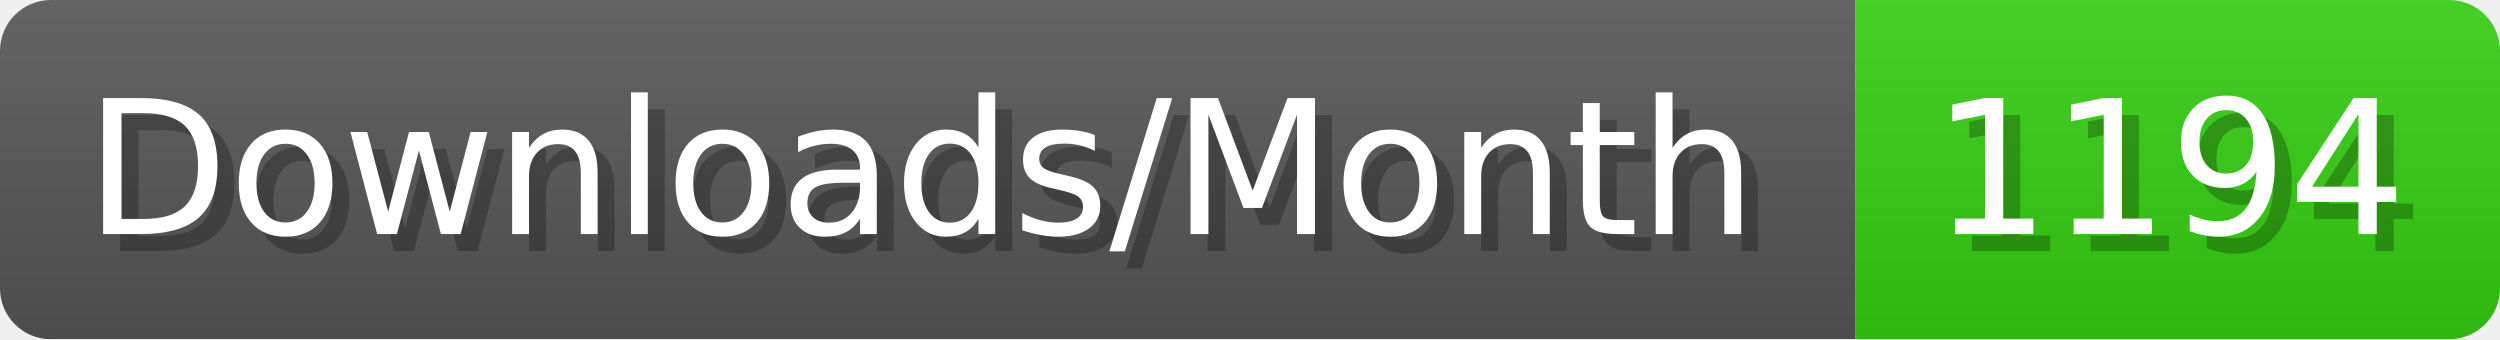
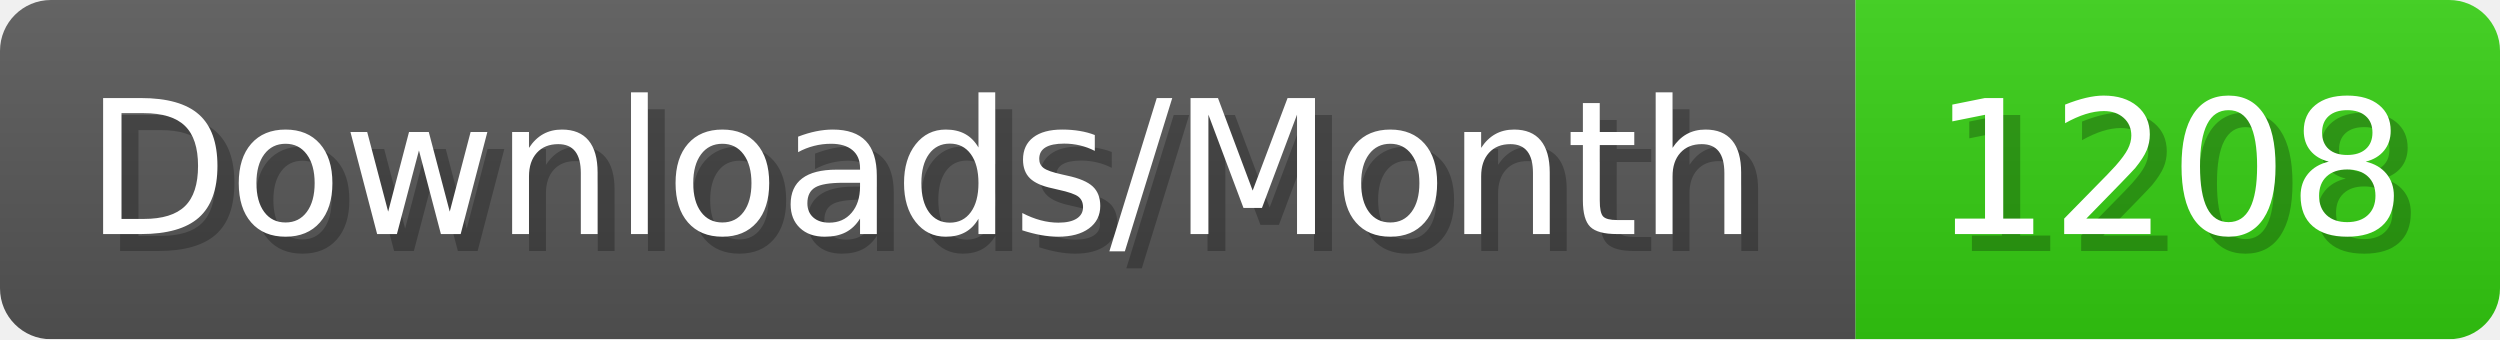
- <svg xmlns="http://www.w3.org/2000/svg" width="147.4" height="20" viewBox="0 0 1474 200" role="img" aria-label="Downloads/Month: 1194">
+ <svg xmlns="http://www.w3.org/2000/svg" width="147.4" height="20" viewBox="0 0 1474 200" role="img" aria-label="Downloads/Month: 1208">
  <linearGradient id="YlXUI" x2="0" y2="100%">
    <stop offset="0" stop-opacity=".1" stop-color="#EEE" />
    <stop offset="1" stop-opacity=".1" />
  </linearGradient>
  <mask id="JHhop">
    <rect width="1474" height="200" rx="30" fill="#FFF" />
  </mask>
  <g mask="url(#JHhop)">
    <rect width="1094" height="200" fill="#555" />
    <rect width="380" height="200" fill="#3C1" x="1094" />
    <rect width="1474" height="200" fill="url(#YlXUI)" />
  </g>
  <g aria-hidden="true" fill="#fff" text-anchor="start" font-family="Verdana,DejaVu Sans,sans-serif" font-size="110">
    <text x="60" y="148" textLength="994" fill="#000" opacity="0.25">Downloads/Month</text>
    <text x="50" y="138" textLength="994">Downloads/Month</text>
-     <text x="1149" y="148" textLength="280" fill="#000" opacity="0.25">1194</text>
-     <text x="1139" y="138" textLength="280">1194</text>
+     <text x="1149" y="148" textLength="280" fill="#000" opacity="0.25">1208</text>
+     <text x="1139" y="138" textLength="280">1208</text>
  </g>
</svg>
